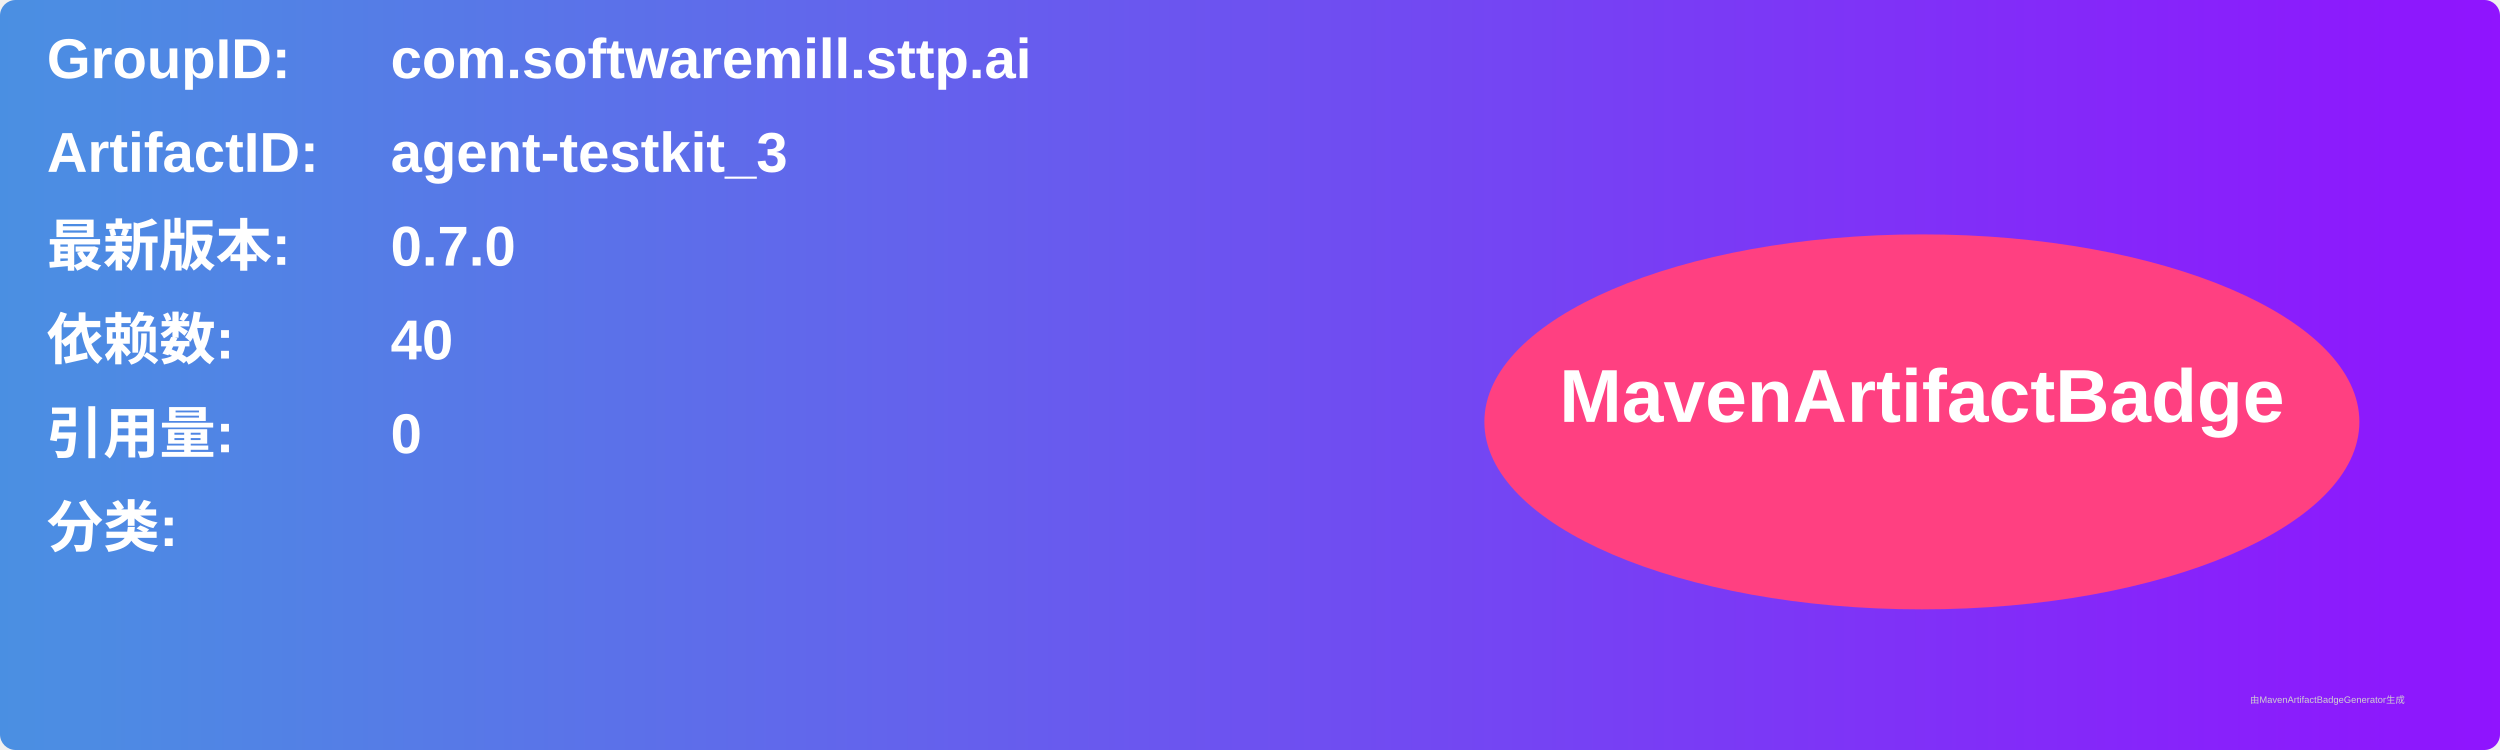
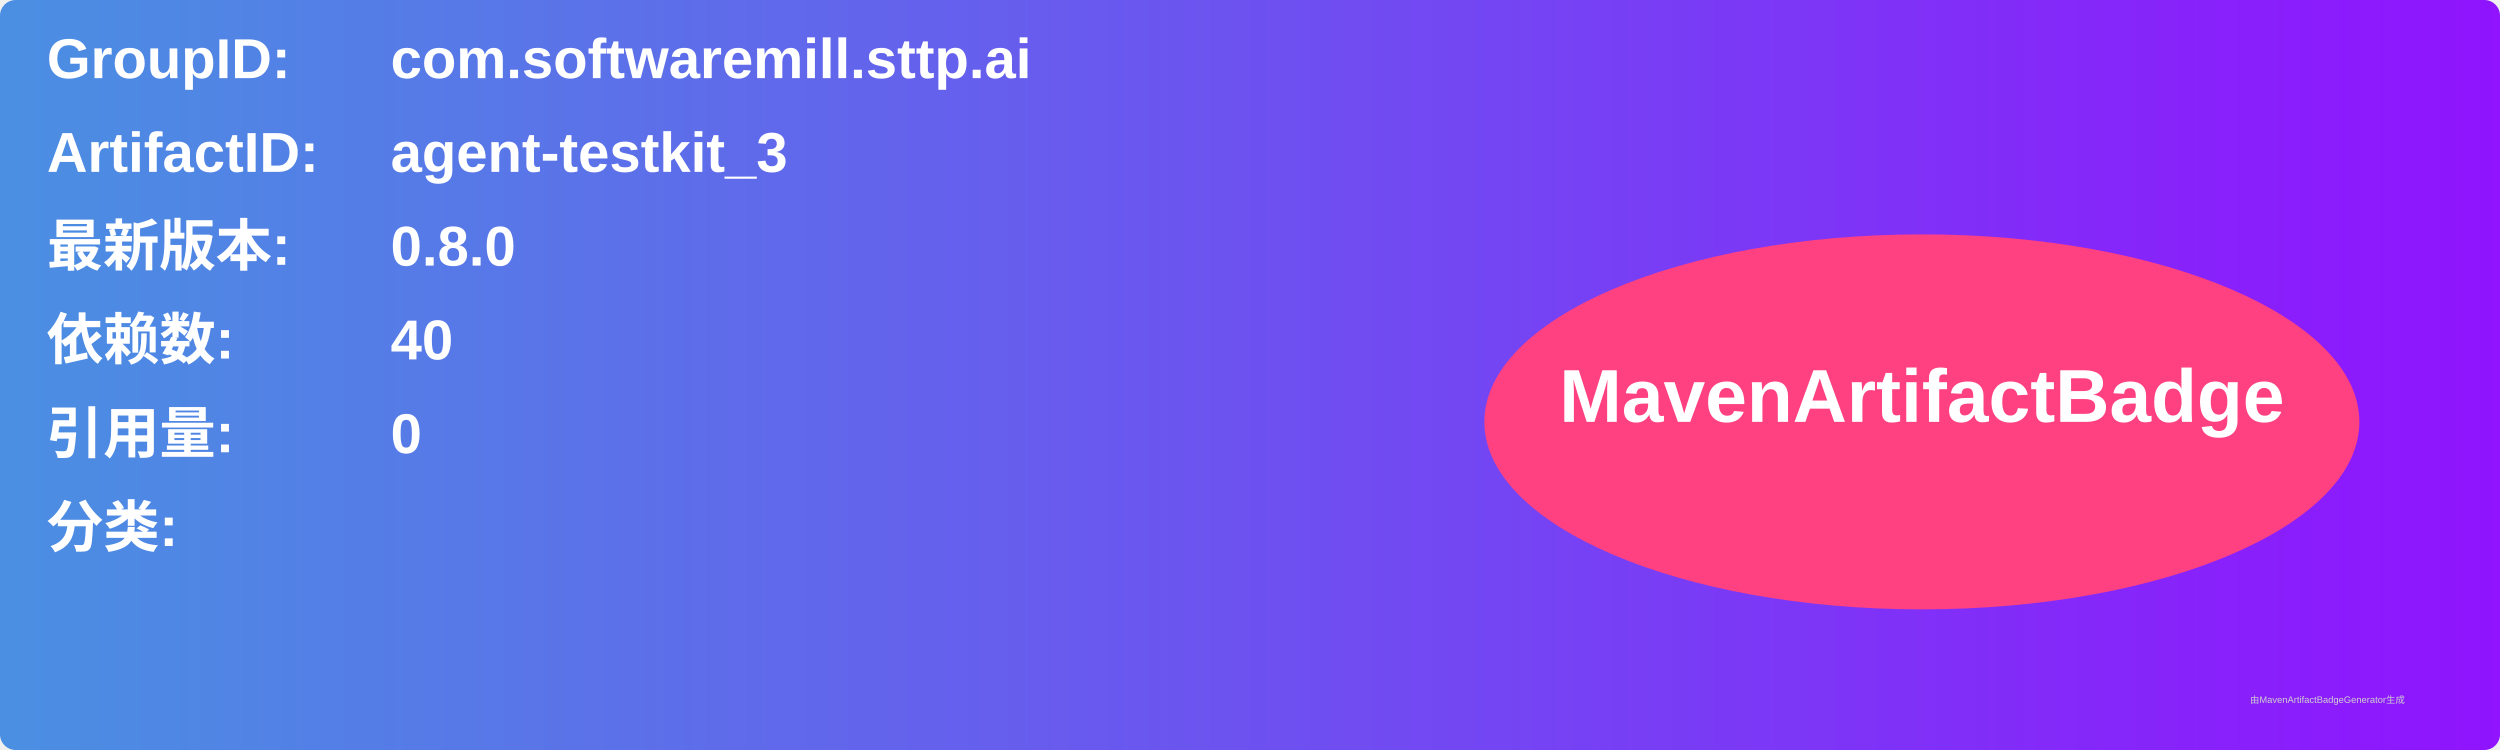
<svg xmlns="http://www.w3.org/2000/svg" width="800" height="240" viewBox="0 0 800 240">
  <linearGradient id="grad" x1="0%" y1="0%" x2="100%" y2="0%">
    <stop offset="0%" stop-color="#4a90e2" />
    <stop offset="100%" stop-color="#9013fe" />
  </linearGradient>
  <rect width="100%" height="100%" rx="5" ry="5" fill="url(#grad)" />
  <g transform="translate(15, 15)">
    <text x="0" y="10" font-family="Arial" font-size="18" fill="white" font-weight="bold" width="260">GroupID:</text>
    <text x="110" y="10" font-family="Arial" font-size="18" fill="white" font-weight="bold" width="460">com.softwaremill.sttp.ai</text>
    <text x="0" y="40" font-family="Arial" font-size="18" fill="white" font-weight="bold" width="260">ArtifactID:</text>
    <text x="110" y="40" font-family="Arial" font-size="18" fill="white" font-weight="bold" width="460">agent-testkit_3</text>
    <text x="0" y="70" font-family="Arial" font-size="18" fill="white" font-weight="bold">最新版本:</text>
    <text x="110" y="70" font-family="Arial" font-size="18" fill="white" font-weight="bold">
-       <tspan font-weight="bold">0.7.0</tspan>
+       <tspan font-weight="bold">0.8.0</tspan>
    </text>
    <text x="0" y="100" font-family="Arial" font-size="18" fill="white" font-weight="bold">依赖数: </text>
    <text x="110" y="100" font-family="Arial" font-size="18" fill="white">
      <tspan font-weight="bold">40</tspan>
    </text>
    <text x="0" y="130" font-family="Arial" font-size="18" fill="white" font-weight="bold">引用量: </text>
    <text x="110" y="130" font-family="Arial" font-size="18" fill="white">
      <tspan font-weight="bold">0</tspan>
    </text>
    <text x="0" y="160" font-family="Arial" font-size="18" fill="white" font-weight="bold">分类:</text>
    <text x="10" y="190" font-family="Arial" font-size="10" fill="white">
      <tspan font-weight="bold" />
    </text>
    <ellipse cx="600" cy="120" rx="140" ry="60" fill="#ff4081" />
    <text x="600" y="120" text-anchor="middle" font-family="Arial" font-size="24" fill="white" font-weight="bold">MavenArtifactBadge</text>
  </g>
  <text x="720" y="225" font-family="Arial" font-size="3" fill="#d0d0d0">由MavenArtifactBadgeGenerator生成</text>
</svg>
